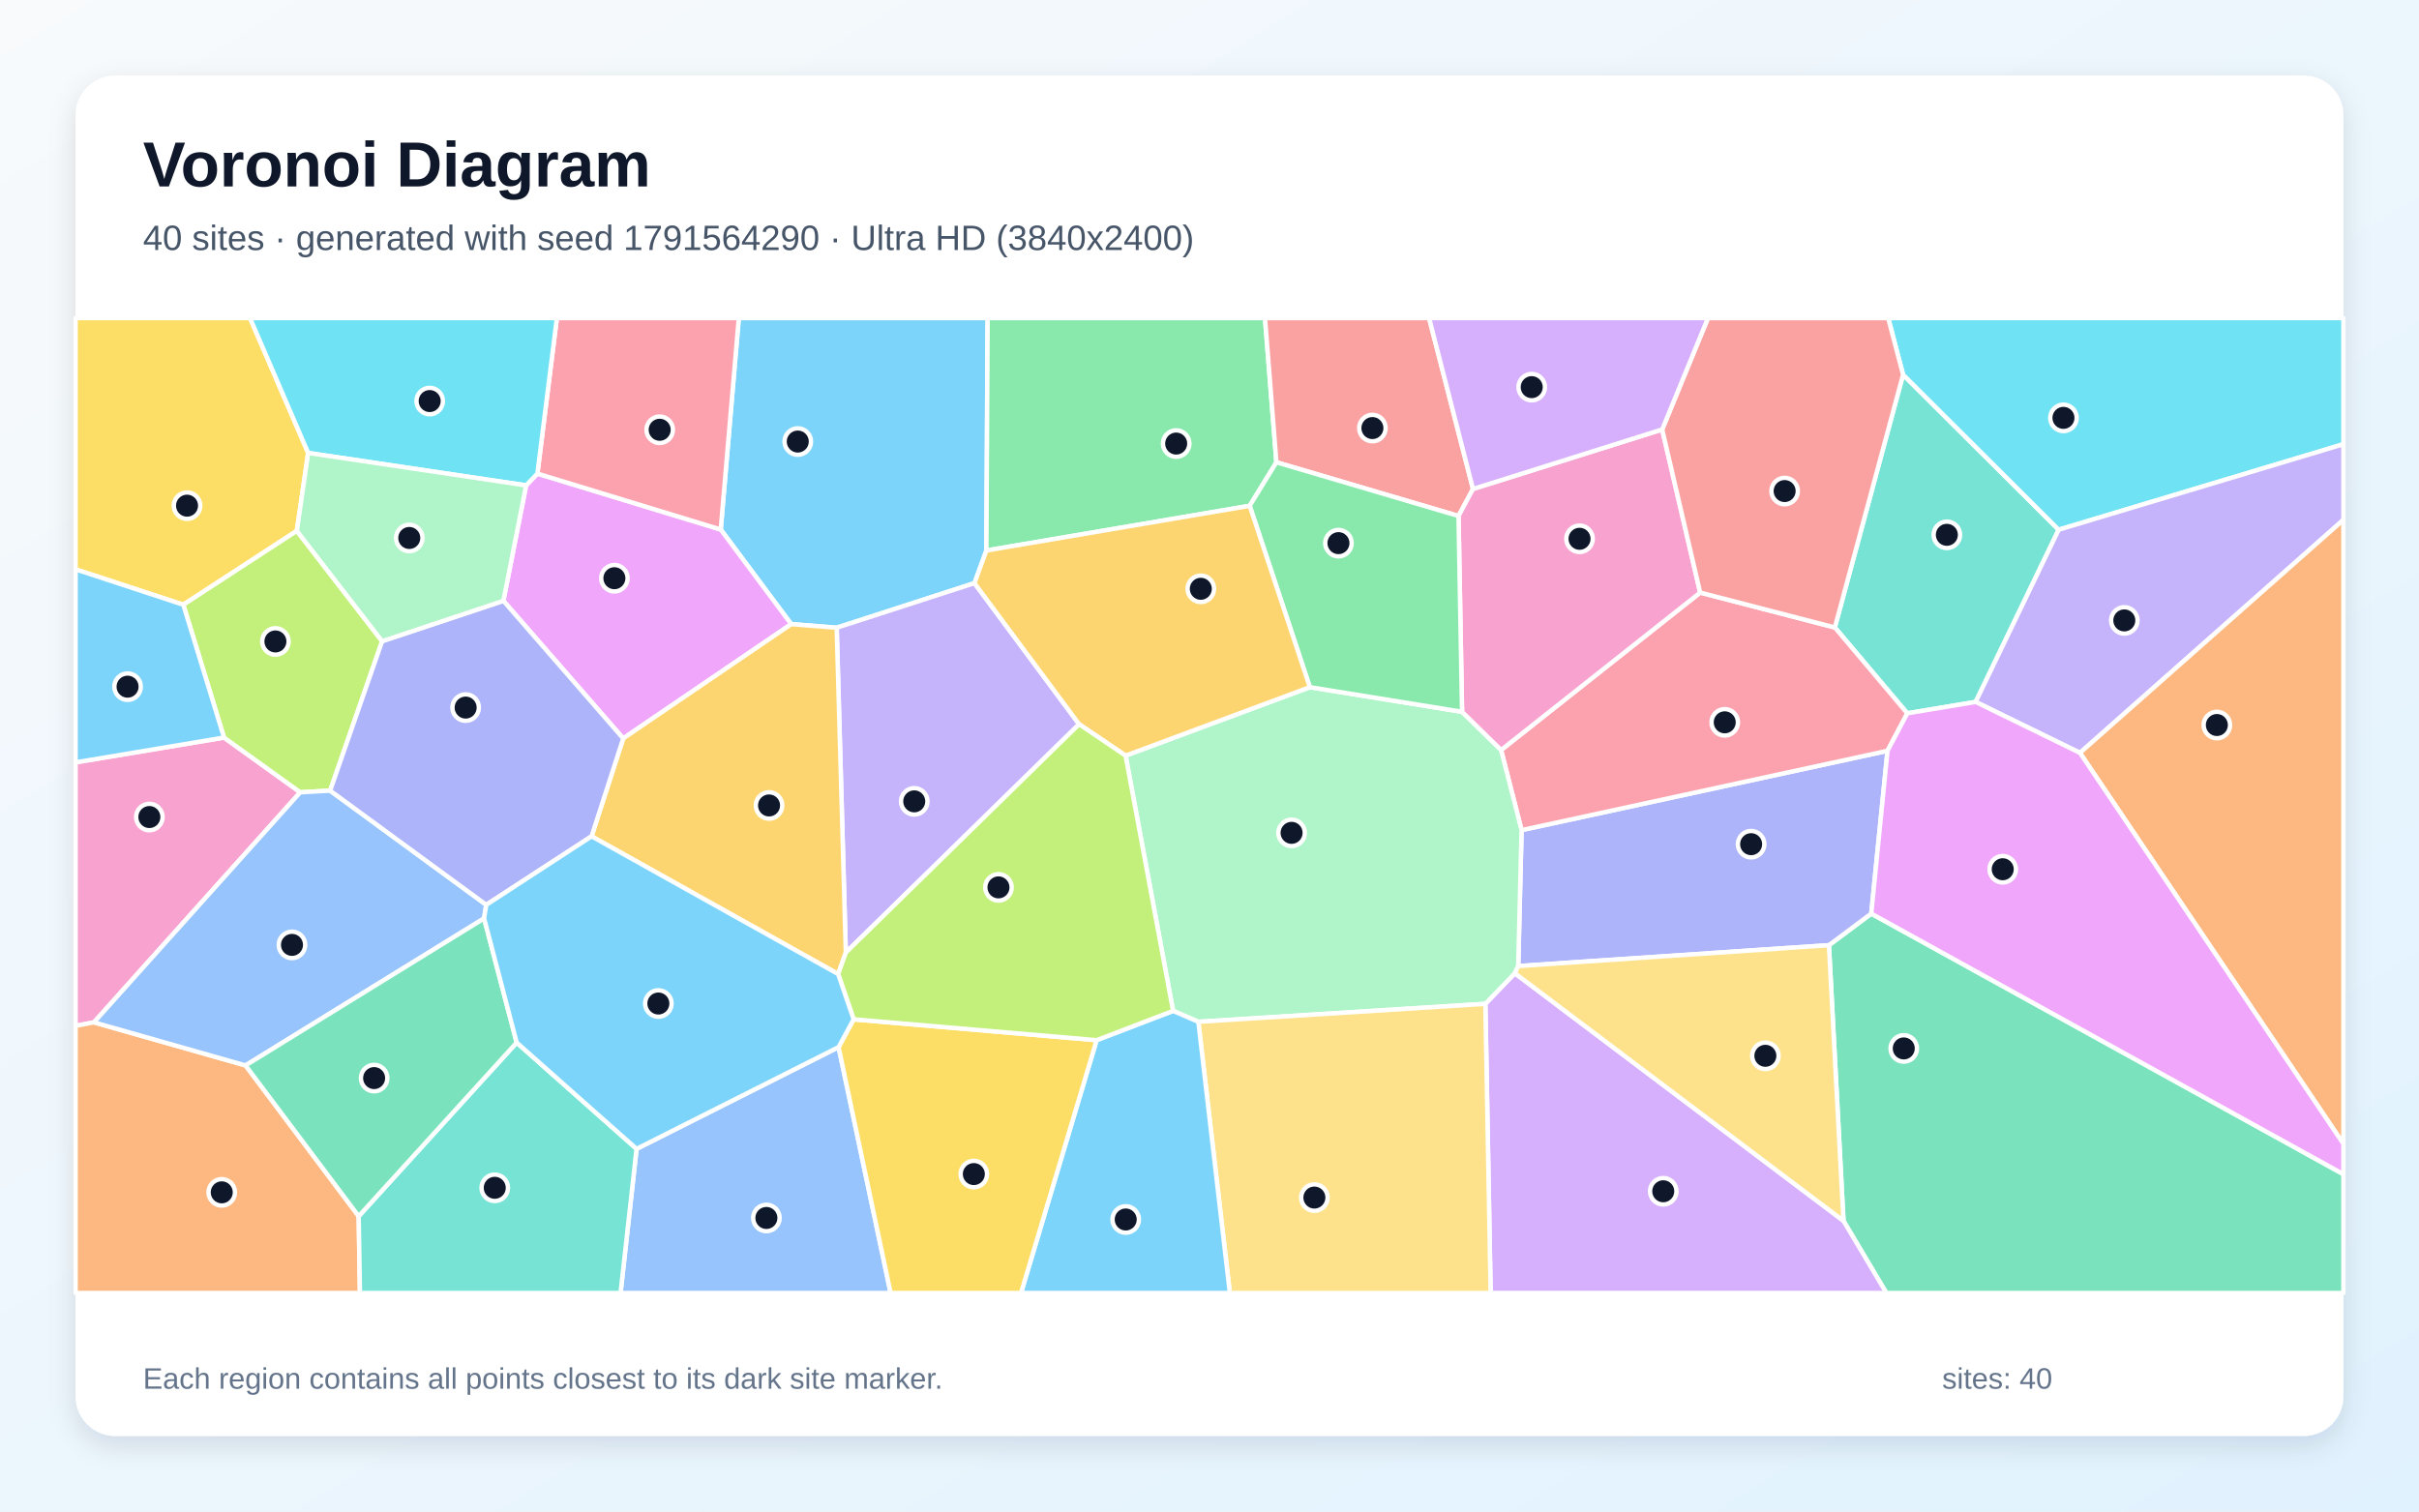
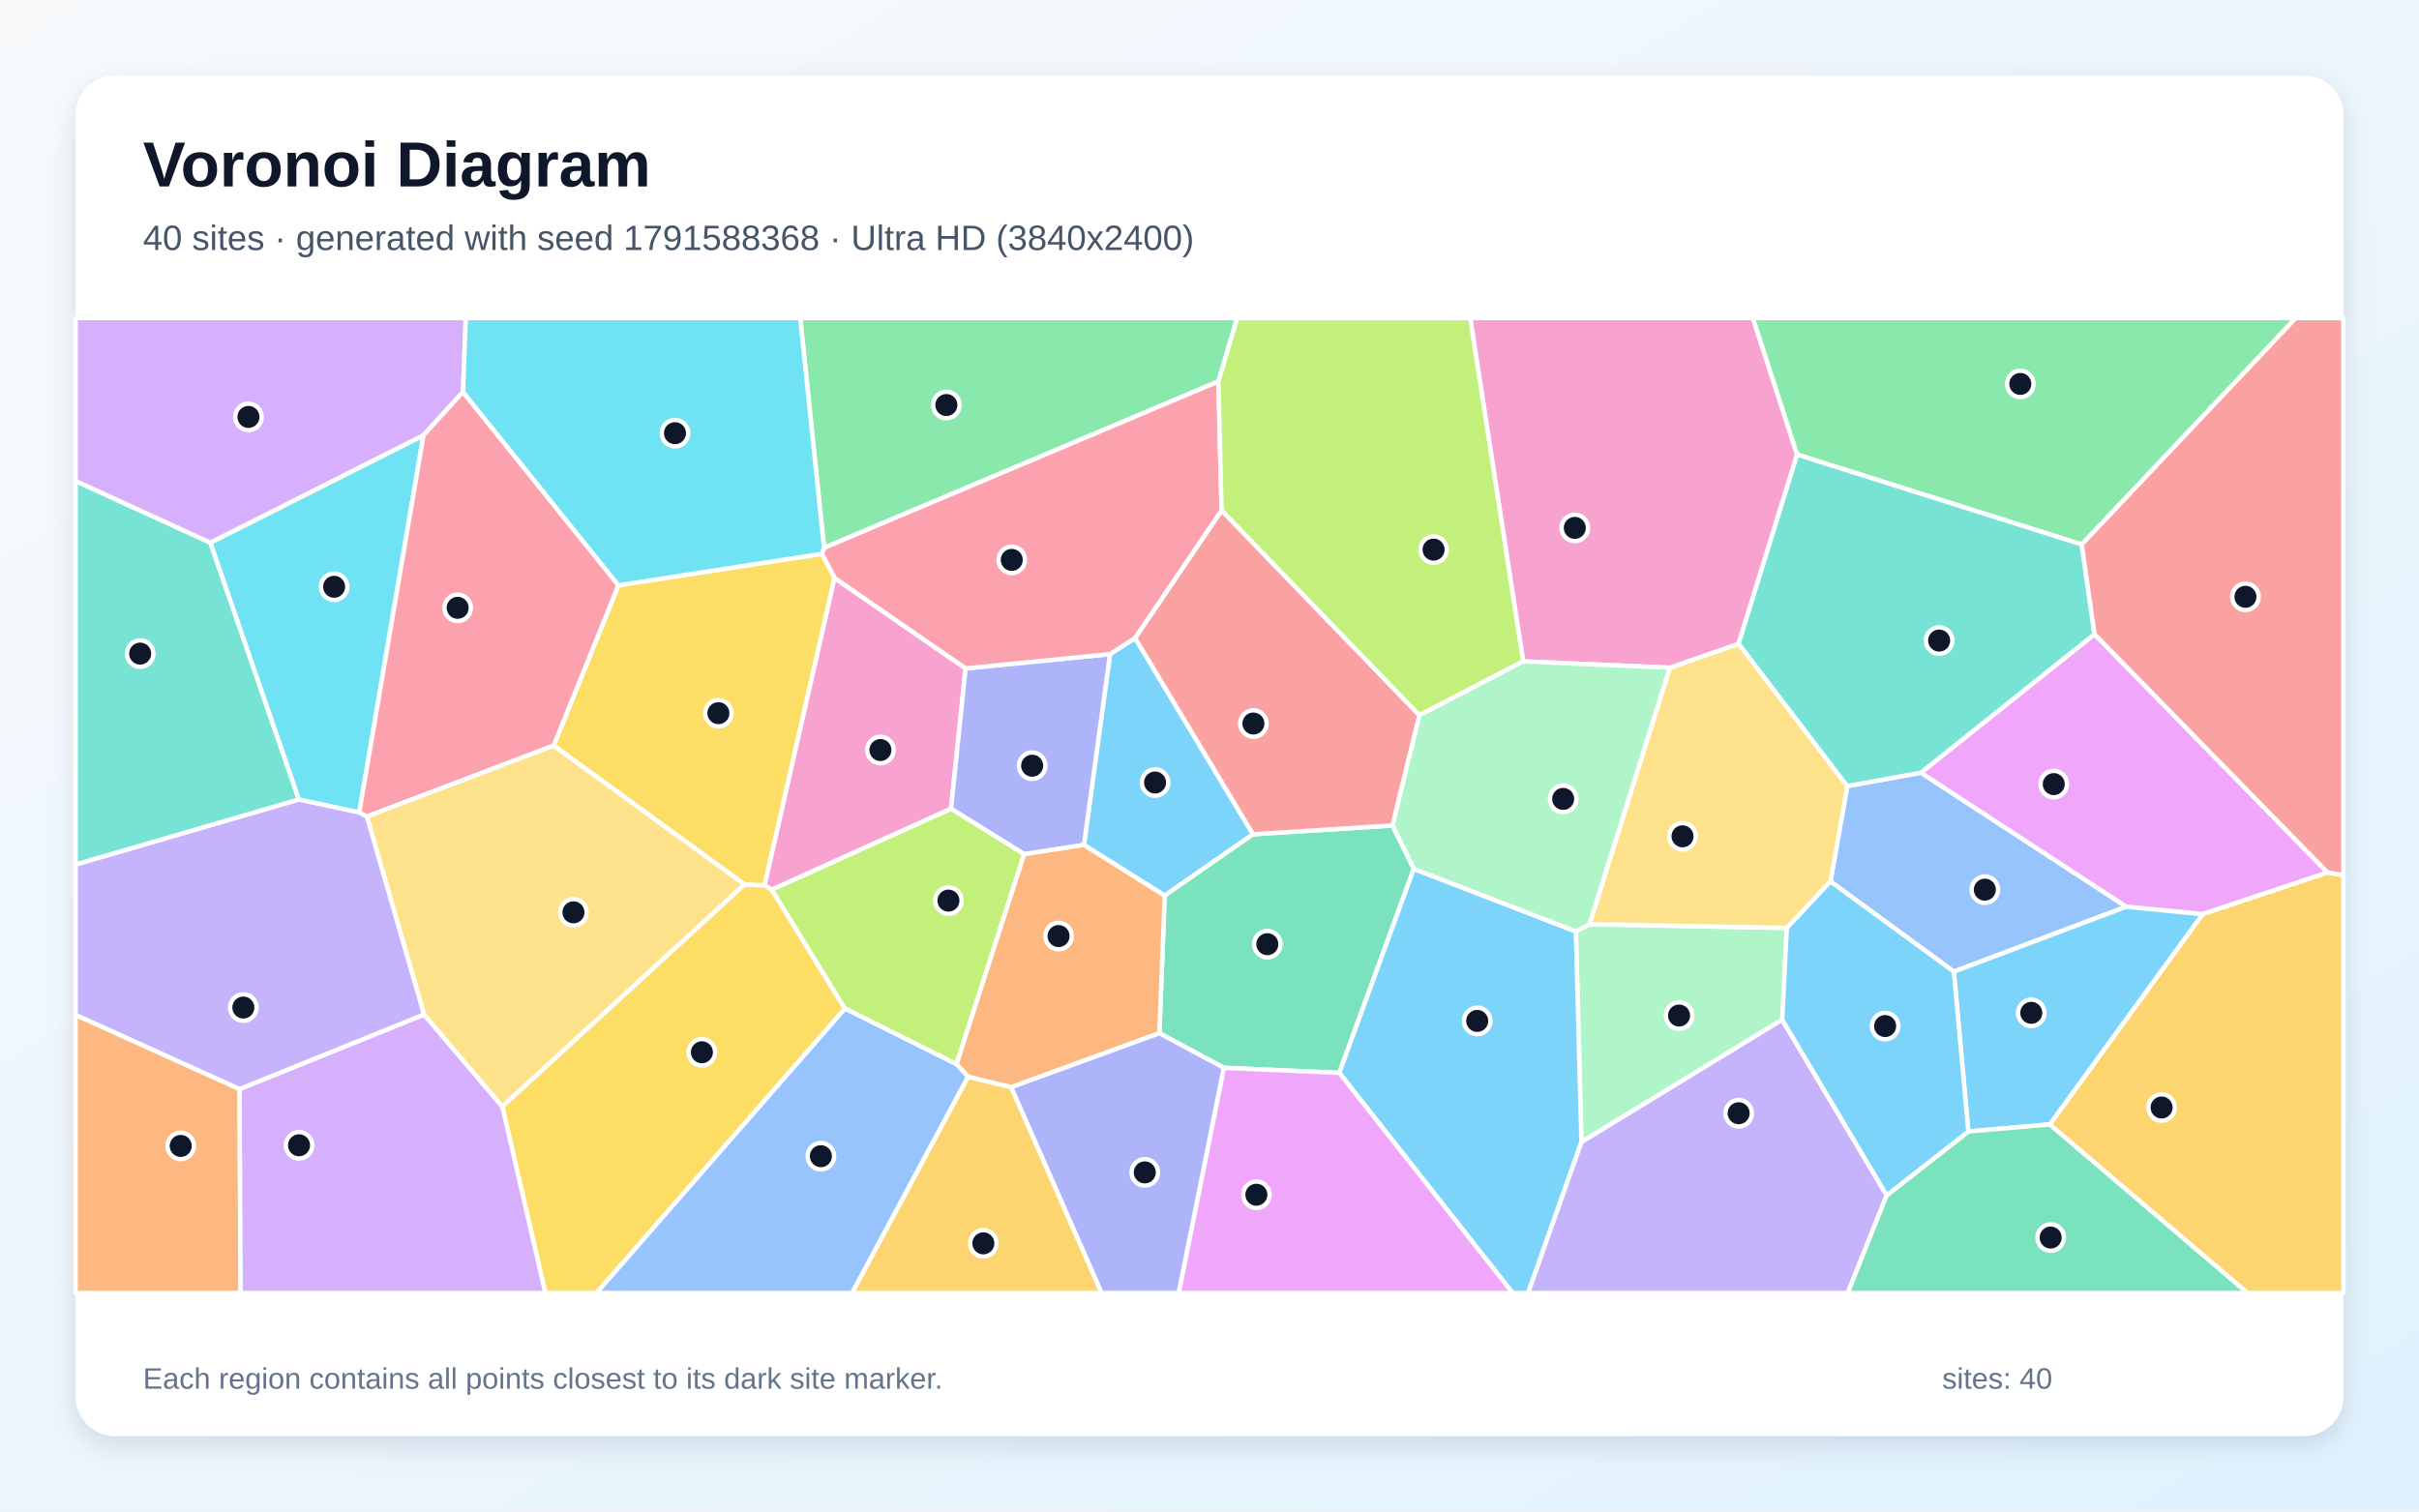
<svg xmlns="http://www.w3.org/2000/svg" width="3840" height="2400" viewBox="0 0 3840 2400" role="img" aria-labelledby="title description">
  <defs>
    <linearGradient id="background" x1="0" y1="0" x2="1" y2="1">
      <stop stop-color="#F8FAFC" />
      <stop offset="1" stop-color="#E0F2FE" />
    </linearGradient>
    <filter id="shadow" x="-5%" y="-5%" width="110%" height="110%">
      <feDropShadow dx="0" dy="15" stdDeviation="22" flood-color="#0F172A" flood-opacity=".12" />
    </filter>
  </defs>
  <rect width="3840" height="2400" fill="url(#background)" />
  <rect x="120" y="120" width="3600" height="2160" rx="63" fill="#FFFFFF" filter="url(#shadow)" />
  <g font-family="Arial, sans-serif">
    <text x="227" y="296" font-size="101" font-weight="700" fill="#0F172A">Voronoi Diagram</text>
-     <text x="227" y="397" font-size="56" fill="#475569">40 sites · generated with seed 1791564290 · Ultra HD (3840x2400)</text>
+     <text x="227" y="397" font-size="56" fill="#475569">40 sites · generated with seed 1791588368 · Ultra HD (3840x2400)</text>
  </g>
  <g stroke="#FFFFFF" stroke-width="7" stroke-linejoin="round">
-     <polygon points="1565.8,874.1 1546.9,925.9 1328.2,996.7 1256.0,991.0 1144.1,840.8 1172.8,505.0 1567.8,505.0" fill="#38BDF8" fill-opacity="0.65" />
-     <polygon points="1713.0,1149.9 1342.7,1512.5 1328.2,996.7 1546.9,925.9" fill="#A78BFA" fill-opacity="0.65" />
-     <polygon points="355.6,1171.1 476.6,1258.0 149.1,1623.3 120.0,1628.9 120.0,1210.5" fill="#F472B6" fill-opacity="0.65" />
-     <polygon points="120.0,1628.9 149.1,1623.3 389.8,1691.7 569.4,1931.1 571.4,2053.0 120.0,2053.0" fill="#FB923C" fill-opacity="0.65" />
-     <polygon points="489.2,719.2 471.2,842.9 291.0,960.2 120.0,904.0 120.0,505.0 396.9,505.0" fill="#FACC15" fill-opacity="0.65" />
-     <polygon points="2026.2,734.0 1983.8,803.1 1565.8,874.1 1567.8,505.0 2008.1,505.0" fill="#4ADE80" fill-opacity="0.65" />
-     <polygon points="3136.2,1114.5 3027.7,1132.6 2912.7,996.3 3021.0,594.9 3268.0,841.1" fill="#2DD4BF" fill-opacity="0.65" />
-     <polygon points="1010.5,1824.2 1331.2,1662.6 1413.8,2053.0 985.1,2053.0" fill="#60A5FA" fill-opacity="0.65" />
-     <polygon points="989.3,1172.5 799.1,954.0 835.2,770.7 853.1,752.0 1144.1,840.8 1256.0,991.0" fill="#E879F9" fill-opacity="0.65" />
-     <polygon points="2926.4,1938.5 2903.3,1500.8 2970.5,1450.6 3720.0,1864.4 3720.0,2053.0 2994.5,2053.0" fill="#34D399" fill-opacity="0.65" />
-     <polygon points="2338.3,776.4 2315.3,819.3 2026.2,734.0 2008.1,505.0 2268.6,505.0" fill="#F87171" fill-opacity="0.65" />
-     <polygon points="2410.1,1533.9 2415.4,1318.1 2996.3,1192.1 2970.5,1450.6 2903.3,1500.8" fill="#818CF8" fill-opacity="0.65" />
-     <polygon points="1330.5,1546.6 939.1,1327.9 989.3,1172.5 1256.0,991.0 1328.2,996.7 1342.7,1512.5" fill="#FBBF24" fill-opacity="0.65" />
-     <polygon points="606.6,1018.1 524.1,1255.4 476.6,1258.0 355.6,1171.1 291.0,960.2 471.2,842.9" fill="#A3E635" fill-opacity="0.65" />
-     <polygon points="2357.9,1593.9 2404.7,1545.3 2926.4,1938.5 2994.5,2053.0 2366.3,2053.0" fill="#C084FC" fill-opacity="0.65" />
-     <polygon points="2996.3,1192.1 2415.4,1318.1 2382.9,1190.9 2698.9,940.9 2912.7,996.3 3027.7,1132.6" fill="#FB7185" fill-opacity="0.65" />
-     <polygon points="3268.0,841.1 3021.0,594.9 2997.4,505.0 3720.0,505.0 3720.0,705.3" fill="#22D3EE" fill-opacity="0.65" />
-     <polygon points="2404.7,1545.3 2357.9,1593.9 1902.3,1622.4 1862.2,1605.1 1786.8,1199.8 2079.3,1091.1 2320.9,1130.2 2382.9,1190.9 2415.4,1318.1 2410.1,1533.9" fill="#86EFAC" fill-opacity="0.65" />
-     <polygon points="1902.3,1622.4 2357.9,1593.9 2366.3,2053.0 1952.3,2053.0" fill="#FCD34D" fill-opacity="0.65" />
-     <polygon points="1740.8,1651.6 1862.2,1605.1 1902.3,1622.4 1952.3,2053.0 1620.8,2053.0" fill="#38BDF8" fill-opacity="0.65" />
-     <polygon points="291.0,960.2 355.6,1171.1 120.0,1210.5 120.0,904.0" fill="#38BDF8" fill-opacity="0.65" />
-     <polygon points="3301.8,1195.4 3136.2,1114.5 3268.0,841.1 3720.0,705.3 3720.0,825.4" fill="#A78BFA" fill-opacity="0.65" />
-     <polygon points="2638.6,681.9 2698.9,940.9 2382.9,1190.9 2320.9,1130.2 2315.3,819.3 2338.3,776.4" fill="#F472B6" fill-opacity="0.65" />
-     <polygon points="3301.8,1195.4 3720.0,825.4 3720.0,1816.2" fill="#FB923C" fill-opacity="0.65" />
-     <polygon points="1331.2,1662.6 1355.1,1618.5 1740.8,1651.6 1620.8,2053.0 1413.8,2053.0" fill="#FACC15" fill-opacity="0.65" />
-     <polygon points="2320.9,1130.2 2079.3,1091.1 1983.8,803.1 2026.2,734.0 2315.3,819.3" fill="#4ADE80" fill-opacity="0.65" />
-     <polygon points="569.4,1931.1 820.2,1655.4 1010.5,1824.2 985.1,2053.0 571.4,2053.0" fill="#2DD4BF" fill-opacity="0.65" />
-     <polygon points="771.9,1436.7 768.5,1458.2 389.8,1691.7 149.1,1623.3 476.6,1258.0 524.1,1255.4" fill="#60A5FA" fill-opacity="0.65" />
-     <polygon points="2970.5,1450.6 2996.3,1192.1 3027.7,1132.6 3136.2,1114.5 3301.8,1195.4 3720.0,1816.2 3720.0,1864.4" fill="#E879F9" fill-opacity="0.65" />
-     <polygon points="820.2,1655.4 569.4,1931.1 389.8,1691.7 768.5,1458.2" fill="#34D399" fill-opacity="0.65" />
-     <polygon points="2698.9,940.9 2638.6,681.9 2711.3,505.0 2997.4,505.0 3021.0,594.9 2912.7,996.3" fill="#F87171" fill-opacity="0.65" />
-     <polygon points="939.1,1327.9 771.9,1436.7 524.1,1255.4 606.6,1018.1 799.1,954.0 989.3,1172.5" fill="#818CF8" fill-opacity="0.65" />
-     <polygon points="2079.3,1091.1 1786.8,1199.8 1713.0,1149.9 1546.9,925.9 1565.8,874.1 1983.8,803.1" fill="#FBBF24" fill-opacity="0.65" />
-     <polygon points="1786.8,1199.8 1862.2,1605.1 1740.8,1651.6 1355.1,1618.5 1330.5,1546.6 1342.7,1512.5 1713.0,1149.9" fill="#A3E635" fill-opacity="0.65" />
-     <polygon points="2638.6,681.9 2338.3,776.4 2268.6,505.0 2711.3,505.0" fill="#C084FC" fill-opacity="0.65" />
-     <polygon points="853.1,752.0 884.0,505.0 1172.8,505.0 1144.1,840.8" fill="#FB7185" fill-opacity="0.65" />
-     <polygon points="853.1,752.0 835.2,770.7 489.2,719.2 396.9,505.0 884.0,505.0" fill="#22D3EE" fill-opacity="0.65" />
-     <polygon points="835.2,770.7 799.1,954.0 606.6,1018.1 471.2,842.9 489.2,719.2" fill="#86EFAC" fill-opacity="0.65" />
-     <polygon points="2404.7,1545.3 2410.1,1533.9 2903.3,1500.8 2926.4,1938.5" fill="#FCD34D" fill-opacity="0.65" />
-     <polygon points="1355.1,1618.5 1331.2,1662.6 1010.5,1824.2 820.2,1655.4 768.5,1458.2 771.9,1436.7 939.1,1327.9 1330.5,1546.6" fill="#38BDF8" fill-opacity="0.65" />
+     <polygon points="1720.7,1341.6 1762.1,1038.6 1801.9,1013.0 1989.1,1324.7 1848.9,1422.1" fill="#38BDF8" fill-opacity="0.65" />
+     <polygon points="474.5,1269.3 570.3,1289.9 582.6,1296.5 673.4,1611.0 380.3,1729.5 120.0,1611.6 120.0,1372.6" fill="#A78BFA" fill-opacity="0.65" />
+     <polygon points="1324.6,917.5 1532.8,1061.3 1509.7,1284.2 1225.2,1412.7 1213.5,1405.8" fill="#F472B6" fill-opacity="0.65" />
+     <polygon points="120.0,1611.6 380.3,1729.5 382.0,2053.0 120.0,2053.0" fill="#FB923C" fill-opacity="0.65" />
+     <polygon points="797.3,1756.9 1181.7,1404.2 1213.5,1405.8 1225.2,1412.7 1341.3,1601.4 946.9,2053.0 865.7,2053.0" fill="#FACC15" fill-opacity="0.65" />
+     <polygon points="1934.2,605.6 1308.1,869.9 1270.3,505.0 1964.1,505.0" fill="#4ADE80" fill-opacity="0.65" />
+     <polygon points="334.0,861.6 474.5,1269.3 120.0,1372.6 120.0,763.7" fill="#2DD4BF" fill-opacity="0.65" />
+     <polygon points="3101.6,1542.8 2905.7,1399.6 2932.4,1248.2 3049.3,1226.8 3375.3,1439.7" fill="#60A5FA" fill-opacity="0.65" />
+     <polygon points="3694.9,1385.4 3496.3,1451.6 3375.3,1439.7 3049.3,1226.8 3324.9,1006.9" fill="#E879F9" fill-opacity="0.65" />
+     <polygon points="1942.7,1695.5 1840.4,1640.5 1848.9,1422.1 1989.1,1324.7 2210.6,1310.7 2244.4,1379.5 2126.0,1703.5" fill="#34D399" fill-opacity="0.65" />
+     <polygon points="2253.3,1135.7 2210.6,1310.7 1989.1,1324.7 1801.9,1013.0 1939.2,810.3" fill="#F87171" fill-opacity="0.65" />
+     <polygon points="1625.8,1356.3 1509.7,1284.2 1532.8,1061.3 1762.1,1038.6 1720.7,1341.6" fill="#818CF8" fill-opacity="0.65" />
+     <polygon points="3253.8,1785.4 3496.3,1451.6 3694.9,1385.4 3720.0,1389.5 3720.0,2053.0 3567.6,2053.0" fill="#FBBF24" fill-opacity="0.65" />
+     <polygon points="1518.4,1689.8 1341.3,1601.4 1225.2,1412.7 1509.7,1284.2 1625.8,1356.3" fill="#A3E635" fill-opacity="0.65" />
+     <polygon points="380.3,1729.5 673.4,1611.0 797.3,1756.9 865.7,2053.0 382.0,2053.0" fill="#C084FC" fill-opacity="0.65" />
+     <polygon points="1532.8,1061.3 1324.6,917.5 1304.6,879.3 1308.1,869.9 1934.2,605.6 1939.2,810.3 1801.9,1013.0 1762.1,1038.6" fill="#FB7185" fill-opacity="0.65" />
+     <polygon points="672.3,691.0 570.3,1289.9 474.5,1269.3 334.0,861.6" fill="#22D3EE" fill-opacity="0.65" />
+     <polygon points="2829.1,1619.1 2510.4,1813.4 2501.6,1479.0 2523.2,1467.4 2836.5,1473.4" fill="#86EFAC" fill-opacity="0.65" />
+     <polygon points="2836.5,1473.4 2523.2,1467.4 2650.6,1060.2 2759.9,1022.1 2932.4,1248.2 2905.7,1399.6" fill="#FCD34D" fill-opacity="0.65" />
+     <polygon points="3124.6,1796.6 3101.6,1542.8 3375.3,1439.7 3496.3,1451.6 3253.8,1785.4" fill="#38BDF8" fill-opacity="0.65" />
+     <polygon points="2126.0,1703.5 2244.4,1379.5 2501.6,1479.0 2510.4,1813.4 2425.8,2053.0 2401.2,2053.0" fill="#38BDF8" fill-opacity="0.65" />
+     <polygon points="2510.4,1813.4 2829.1,1619.1 2995.0,1897.9 2933.2,2053.0 2425.8,2053.0" fill="#A78BFA" fill-opacity="0.65" />
+     <polygon points="2852.8,721.8 2759.9,1022.1 2650.6,1060.2 2417.8,1050.2 2333.8,505.0 2782.7,505.0" fill="#F472B6" fill-opacity="0.65" />
+     <polygon points="1605.0,1726.4 1536.8,1709.7 1518.4,1689.8 1625.8,1356.3 1720.7,1341.6 1848.9,1422.1 1840.4,1640.5" fill="#FB923C" fill-opacity="0.65" />
+     <polygon points="878.9,1183.9 981.7,929.3 1304.6,879.3 1324.6,917.5 1213.5,1405.8 1181.7,1404.2" fill="#FACC15" fill-opacity="0.65" />
+     <polygon points="3304.6,864.5 2852.8,721.8 2782.7,505.0 3644.4,505.0" fill="#4ADE80" fill-opacity="0.65" />
+     <polygon points="3304.6,864.5 3324.9,1006.9 3049.3,1226.8 2932.4,1248.2 2759.9,1022.1 2852.8,721.8" fill="#2DD4BF" fill-opacity="0.65" />
+     <polygon points="1341.3,1601.4 1518.4,1689.8 1536.8,1709.7 1352.7,2053.0 946.9,2053.0" fill="#60A5FA" fill-opacity="0.65" />
+     <polygon points="1942.7,1695.5 2126.0,1703.5 2401.2,2053.0 1871.0,2053.0" fill="#E879F9" fill-opacity="0.65" />
+     <polygon points="2995.0,1897.9 3124.6,1796.6 3253.8,1785.4 3567.6,2053.0 2933.2,2053.0" fill="#34D399" fill-opacity="0.65" />
+     <polygon points="3694.9,1385.4 3324.9,1006.9 3304.6,864.5 3644.4,505.0 3720.0,505.0 3720.0,1389.5" fill="#F87171" fill-opacity="0.65" />
+     <polygon points="1605.0,1726.4 1840.4,1640.5 1942.7,1695.5 1871.0,2053.0 1748.6,2053.0" fill="#818CF8" fill-opacity="0.65" />
+     <polygon points="1536.8,1709.7 1605.0,1726.4 1748.6,2053.0 1352.7,2053.0" fill="#FBBF24" fill-opacity="0.65" />
+     <polygon points="2417.8,1050.2 2253.3,1135.7 1939.2,810.3 1934.2,605.6 1964.1,505.0 2333.8,505.0" fill="#A3E635" fill-opacity="0.65" />
+     <polygon points="735.0,622.3 672.3,691.0 334.0,861.6 120.0,763.7 120.0,505.0 739.4,505.0" fill="#C084FC" fill-opacity="0.65" />
+     <polygon points="981.7,929.3 878.9,1183.9 582.6,1296.5 570.3,1289.9 672.3,691.0 735.0,622.3" fill="#FB7185" fill-opacity="0.65" />
+     <polygon points="1308.1,869.9 1304.6,879.3 981.7,929.3 735.0,622.3 739.4,505.0 1270.3,505.0" fill="#22D3EE" fill-opacity="0.65" />
+     <polygon points="2417.8,1050.2 2650.6,1060.2 2523.2,1467.4 2501.6,1479.0 2244.4,1379.5 2210.6,1310.7 2253.3,1135.7" fill="#86EFAC" fill-opacity="0.65" />
+     <polygon points="878.9,1183.9 1181.7,1404.2 797.3,1756.9 673.4,1611.0 582.6,1296.5" fill="#FCD34D" fill-opacity="0.65" />
+     <polygon points="2995.0,1897.9 2829.1,1619.1 2836.5,1473.4 2905.7,1399.6 3101.6,1542.8 3124.6,1796.6" fill="#38BDF8" fill-opacity="0.65" />
  </g>
  <g>
-     <circle cx="1266.4" cy="701.1" r="21" fill="#0F172A" stroke="#FFFFFF" stroke-width="7" />
-     <circle cx="1451.3" cy="1272.4" r="21" fill="#0F172A" stroke="#FFFFFF" stroke-width="7" />
-     <circle cx="237.1" cy="1297.3" r="21" fill="#0F172A" stroke="#FFFFFF" stroke-width="7" />
-     <circle cx="352.0" cy="1893.2" r="21" fill="#0F172A" stroke="#FFFFFF" stroke-width="7" />
-     <circle cx="296.9" cy="802.9" r="21" fill="#0F172A" stroke="#FFFFFF" stroke-width="7" />
-     <circle cx="1867.1" cy="704.3" r="21" fill="#0F172A" stroke="#FFFFFF" stroke-width="7" />
-     <circle cx="3090.5" cy="849.2" r="21" fill="#0F172A" stroke="#FFFFFF" stroke-width="7" />
-     <circle cx="1216.6" cy="1933.9" r="21" fill="#0F172A" stroke="#FFFFFF" stroke-width="7" />
-     <circle cx="975.3" cy="918.1" r="21" fill="#0F172A" stroke="#FFFFFF" stroke-width="7" />
-     <circle cx="3022.1" cy="1664.7" r="21" fill="#0F172A" stroke="#FFFFFF" stroke-width="7" />
-     <circle cx="2178.6" cy="679.7" r="21" fill="#0F172A" stroke="#FFFFFF" stroke-width="7" />
-     <circle cx="2779.8" cy="1340.4" r="21" fill="#0F172A" stroke="#FFFFFF" stroke-width="7" />
-     <circle cx="1220.8" cy="1278.9" r="21" fill="#0F172A" stroke="#FFFFFF" stroke-width="7" />
-     <circle cx="437.2" cy="1018.5" r="21" fill="#0F172A" stroke="#FFFFFF" stroke-width="7" />
-     <circle cx="2640.3" cy="1891.5" r="21" fill="#0F172A" stroke="#FFFFFF" stroke-width="7" />
-     <circle cx="2737.9" cy="1146.9" r="21" fill="#0F172A" stroke="#FFFFFF" stroke-width="7" />
-     <circle cx="3275.6" cy="663.5" r="21" fill="#0F172A" stroke="#FFFFFF" stroke-width="7" />
-     <circle cx="2050.3" cy="1322.4" r="21" fill="#0F172A" stroke="#FFFFFF" stroke-width="7" />
-     <circle cx="2086.5" cy="1901.5" r="21" fill="#0F172A" stroke="#FFFFFF" stroke-width="7" />
-     <circle cx="1787.0" cy="1936.3" r="21" fill="#0F172A" stroke="#FFFFFF" stroke-width="7" />
-     <circle cx="202.5" cy="1090.3" r="21" fill="#0F172A" stroke="#FFFFFF" stroke-width="7" />
-     <circle cx="3372.2" cy="985.1" r="21" fill="#0F172A" stroke="#FFFFFF" stroke-width="7" />
-     <circle cx="2507.4" cy="855.5" r="21" fill="#0F172A" stroke="#FFFFFF" stroke-width="7" />
-     <circle cx="3519.1" cy="1151.2" r="21" fill="#0F172A" stroke="#FFFFFF" stroke-width="7" />
-     <circle cx="1545.9" cy="1864.2" r="21" fill="#0F172A" stroke="#FFFFFF" stroke-width="7" />
-     <circle cx="2124.7" cy="862.4" r="21" fill="#0F172A" stroke="#FFFFFF" stroke-width="7" />
-     <circle cx="785.4" cy="1886.0" r="21" fill="#0F172A" stroke="#FFFFFF" stroke-width="7" />
-     <circle cx="463.5" cy="1500.3" r="21" fill="#0F172A" stroke="#FFFFFF" stroke-width="7" />
-     <circle cx="3179.2" cy="1380.2" r="21" fill="#0F172A" stroke="#FFFFFF" stroke-width="7" />
-     <circle cx="593.9" cy="1711.8" r="21" fill="#0F172A" stroke="#FFFFFF" stroke-width="7" />
-     <circle cx="2833.0" cy="779.7" r="21" fill="#0F172A" stroke="#FFFFFF" stroke-width="7" />
-     <circle cx="739.2" cy="1123.5" r="21" fill="#0F172A" stroke="#FFFFFF" stroke-width="7" />
-     <circle cx="1906.2" cy="934.9" r="21" fill="#0F172A" stroke="#FFFFFF" stroke-width="7" />
-     <circle cx="1585.0" cy="1409.0" r="21" fill="#0F172A" stroke="#FFFFFF" stroke-width="7" />
-     <circle cx="2431.5" cy="614.7" r="21" fill="#0F172A" stroke="#FFFFFF" stroke-width="7" />
-     <circle cx="1047.2" cy="682.4" r="21" fill="#0F172A" stroke="#FFFFFF" stroke-width="7" />
-     <circle cx="682.1" cy="636.8" r="21" fill="#0F172A" stroke="#FFFFFF" stroke-width="7" />
-     <circle cx="649.7" cy="854.2" r="21" fill="#0F172A" stroke="#FFFFFF" stroke-width="7" />
-     <circle cx="2802.4" cy="1676.4" r="21" fill="#0F172A" stroke="#FFFFFF" stroke-width="7" />
-     <circle cx="1045.1" cy="1593.4" r="21" fill="#0F172A" stroke="#FFFFFF" stroke-width="7" />
+     <circle cx="1833.6" cy="1242.5" r="21" fill="#0F172A" stroke="#FFFFFF" stroke-width="7" />
+     <circle cx="386.3" cy="1599.8" r="21" fill="#0F172A" stroke="#FFFFFF" stroke-width="7" />
+     <circle cx="1397.6" cy="1190.9" r="21" fill="#0F172A" stroke="#FFFFFF" stroke-width="7" />
+     <circle cx="286.9" cy="1819.5" r="21" fill="#0F172A" stroke="#FFFFFF" stroke-width="7" />
+     <circle cx="1114.2" cy="1670.8" r="21" fill="#0F172A" stroke="#FFFFFF" stroke-width="7" />
+     <circle cx="1502.3" cy="643.1" r="21" fill="#0F172A" stroke="#FFFFFF" stroke-width="7" />
+     <circle cx="222.5" cy="1037.8" r="21" fill="#0F172A" stroke="#FFFFFF" stroke-width="7" />
+     <circle cx="3150.8" cy="1412.6" r="21" fill="#0F172A" stroke="#FFFFFF" stroke-width="7" />
+     <circle cx="3260.2" cy="1245.0" r="21" fill="#0F172A" stroke="#FFFFFF" stroke-width="7" />
+     <circle cx="2011.8" cy="1499.2" r="21" fill="#0F172A" stroke="#FFFFFF" stroke-width="7" />
+     <circle cx="1989.7" cy="1148.8" r="21" fill="#0F172A" stroke="#FFFFFF" stroke-width="7" />
+     <circle cx="1638.5" cy="1215.8" r="21" fill="#0F172A" stroke="#FFFFFF" stroke-width="7" />
+     <circle cx="3431.4" cy="1758.5" r="21" fill="#0F172A" stroke="#FFFFFF" stroke-width="7" />
+     <circle cx="1505.6" cy="1430.0" r="21" fill="#0F172A" stroke="#FFFFFF" stroke-width="7" />
+     <circle cx="474.7" cy="1818.5" r="21" fill="#0F172A" stroke="#FFFFFF" stroke-width="7" />
+     <circle cx="1606.1" cy="889.0" r="21" fill="#0F172A" stroke="#FFFFFF" stroke-width="7" />
+     <circle cx="530.4" cy="931.7" r="21" fill="#0F172A" stroke="#FFFFFF" stroke-width="7" />
+     <circle cx="2665.4" cy="1612.5" r="21" fill="#0F172A" stroke="#FFFFFF" stroke-width="7" />
+     <circle cx="2670.9" cy="1327.9" r="21" fill="#0F172A" stroke="#FFFFFF" stroke-width="7" />
+     <circle cx="3224.5" cy="1608.2" r="21" fill="#0F172A" stroke="#FFFFFF" stroke-width="7" />
+     <circle cx="2345.0" cy="1621.0" r="21" fill="#0F172A" stroke="#FFFFFF" stroke-width="7" />
+     <circle cx="2760.0" cy="1767.6" r="21" fill="#0F172A" stroke="#FFFFFF" stroke-width="7" />
+     <circle cx="2499.9" cy="838.2" r="21" fill="#0F172A" stroke="#FFFFFF" stroke-width="7" />
+     <circle cx="1680.4" cy="1486.3" r="21" fill="#0F172A" stroke="#FFFFFF" stroke-width="7" />
+     <circle cx="1140.4" cy="1132.4" r="21" fill="#0F172A" stroke="#FFFFFF" stroke-width="7" />
+     <circle cx="3207.1" cy="609.6" r="21" fill="#0F172A" stroke="#FFFFFF" stroke-width="7" />
+     <circle cx="3078.3" cy="1017.1" r="21" fill="#0F172A" stroke="#FFFFFF" stroke-width="7" />
+     <circle cx="1303.1" cy="1835.8" r="21" fill="#0F172A" stroke="#FFFFFF" stroke-width="7" />
+     <circle cx="1994.4" cy="1897.0" r="21" fill="#0F172A" stroke="#FFFFFF" stroke-width="7" />
+     <circle cx="3255.3" cy="1965.0" r="21" fill="#0F172A" stroke="#FFFFFF" stroke-width="7" />
+     <circle cx="3564.5" cy="947.6" r="21" fill="#0F172A" stroke="#FFFFFF" stroke-width="7" />
+     <circle cx="1817.3" cy="1861.5" r="21" fill="#0F172A" stroke="#FFFFFF" stroke-width="7" />
+     <circle cx="1561.0" cy="1974.2" r="21" fill="#0F172A" stroke="#FFFFFF" stroke-width="7" />
+     <circle cx="2275.7" cy="872.7" r="21" fill="#0F172A" stroke="#FFFFFF" stroke-width="7" />
+     <circle cx="394.4" cy="662.0" r="21" fill="#0F172A" stroke="#FFFFFF" stroke-width="7" />
+     <circle cx="726.5" cy="965.1" r="21" fill="#0F172A" stroke="#FFFFFF" stroke-width="7" />
+     <circle cx="1071.5" cy="687.8" r="21" fill="#0F172A" stroke="#FFFFFF" stroke-width="7" />
+     <circle cx="2481.4" cy="1268.5" r="21" fill="#0F172A" stroke="#FFFFFF" stroke-width="7" />
+     <circle cx="910.3" cy="1448.6" r="21" fill="#0F172A" stroke="#FFFFFF" stroke-width="7" />
+     <circle cx="2992.5" cy="1629.2" r="21" fill="#0F172A" stroke="#FFFFFF" stroke-width="7" />
  </g>
  <g font-family="Arial, sans-serif" font-size="47" fill="#64748B">
    <text x="227" y="2205">Each region contains all points closest to its dark site marker.</text>
    <text x="3083" y="2205">sites: 40</text>
  </g>
</svg>
